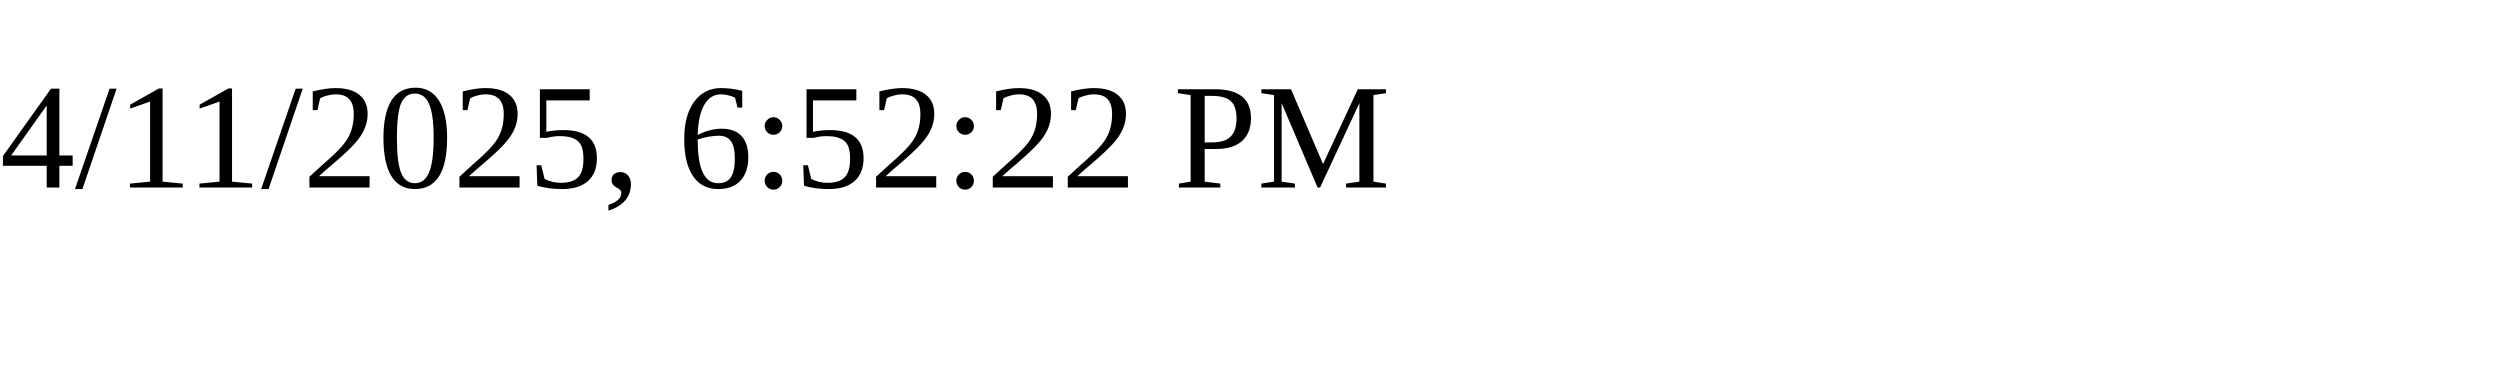
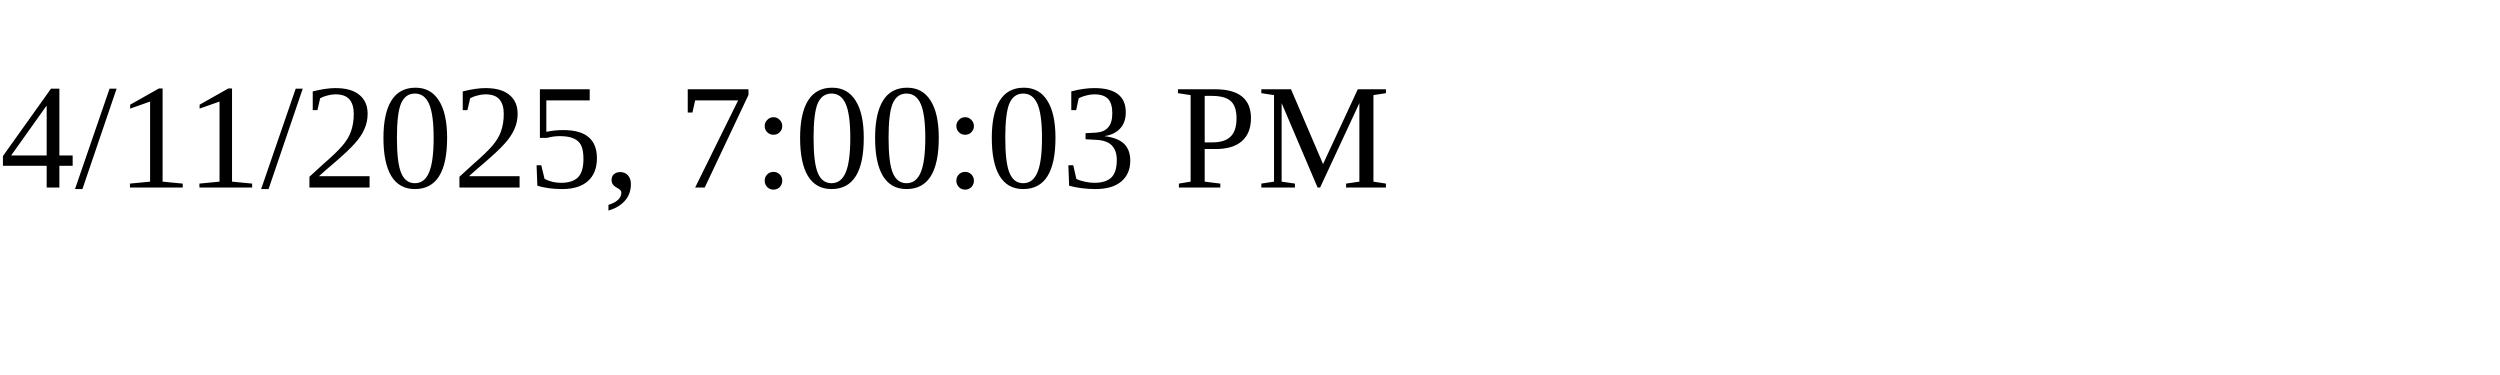
<svg xmlns="http://www.w3.org/2000/svg" height="30" width="200">
-   <text x="0" y="15">4/11/2025, 6:52:22 PM</text>
+   <text x="0" y="15">4/11/2025, 7:00:03 PM</text>
</svg>
